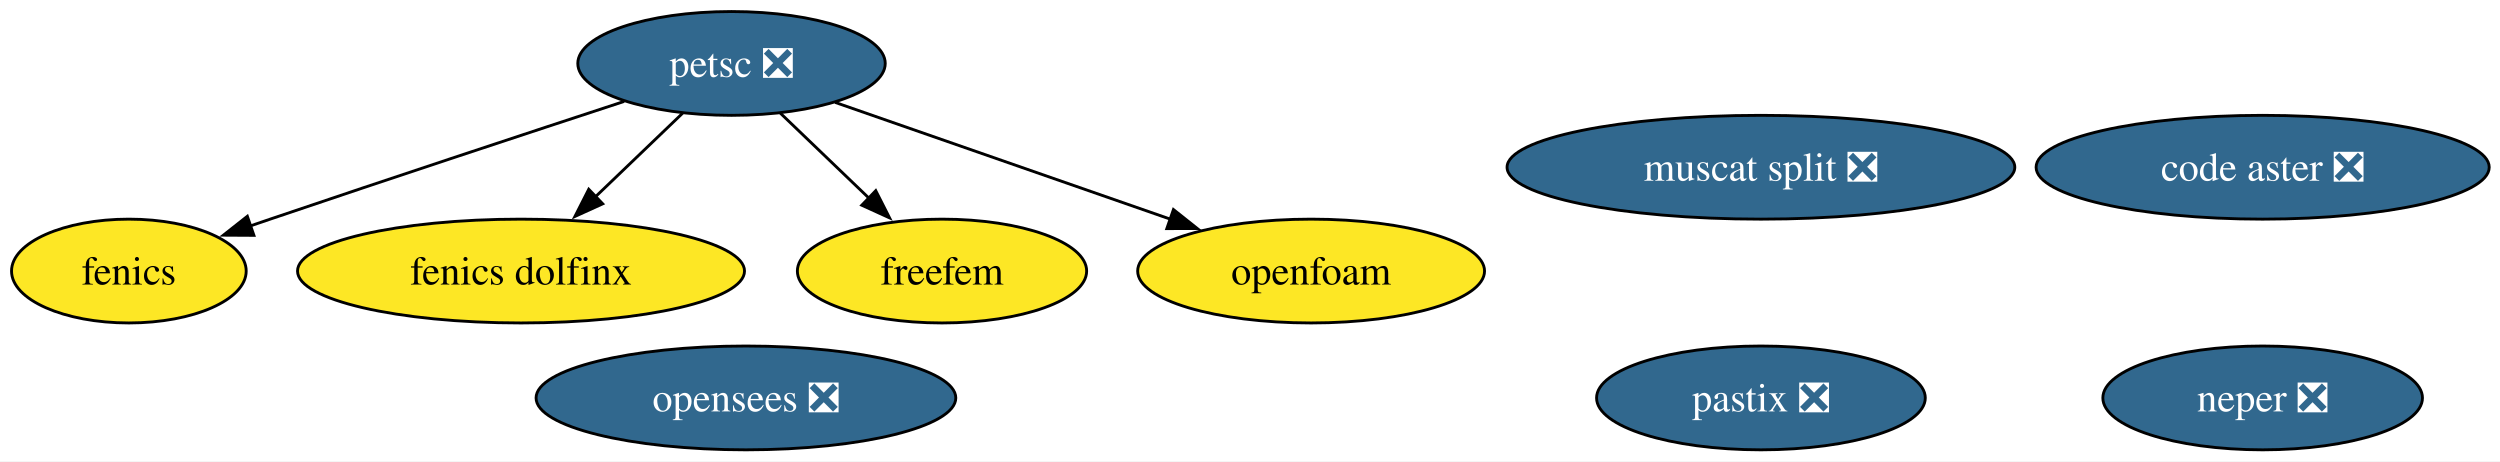
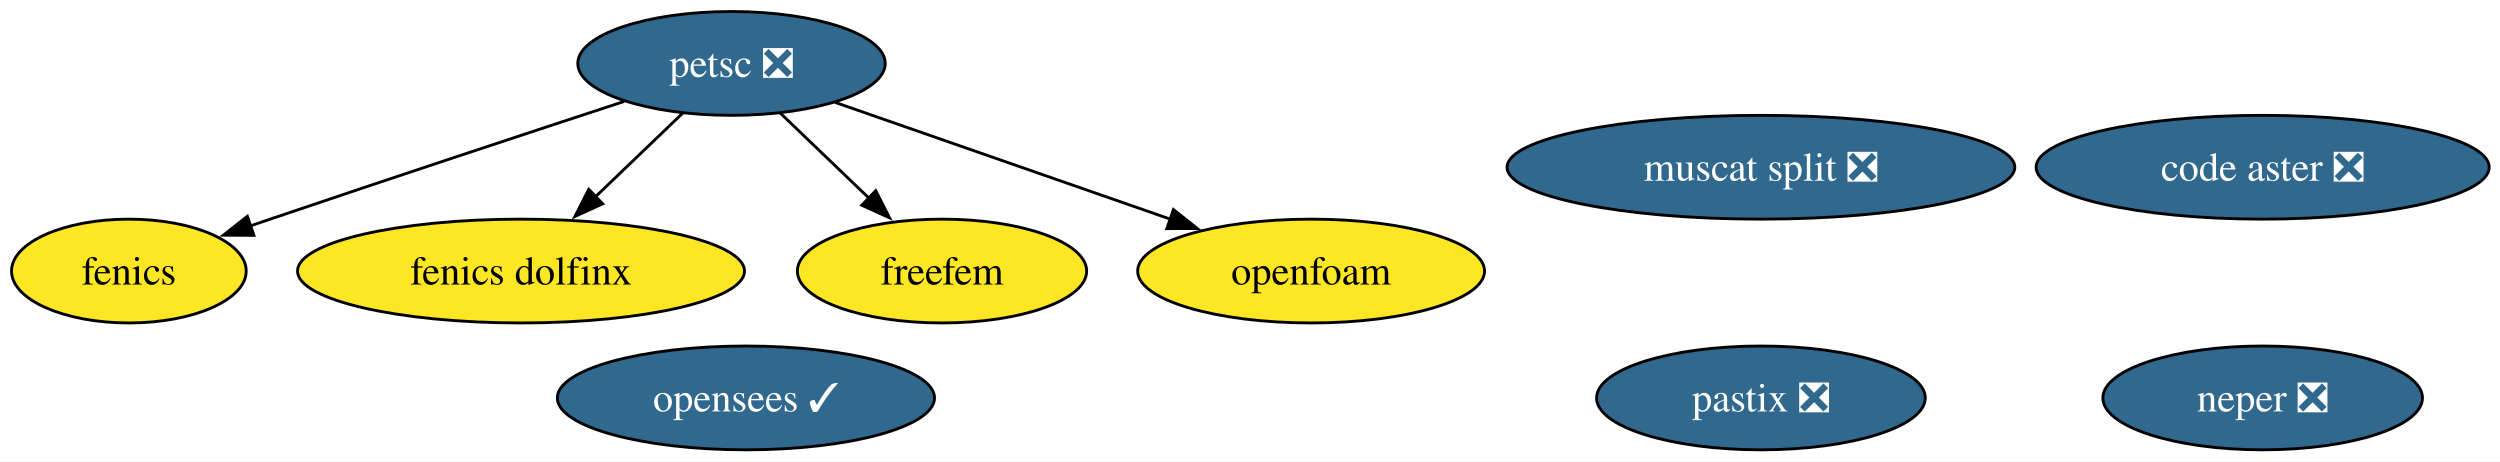
<svg xmlns="http://www.w3.org/2000/svg" xmlns:xlink="http://www.w3.org/1999/xlink" width="867pt" height="160pt" viewBox="0.00 0.00 867.00 160.00">
  <g id="graph0" class="graph" transform="scale(1 1) rotate(0) translate(4 156)">
    <polygon fill="white" stroke="none" points="-4,4 -4,-156 863.25,-156 863.25,4 -4,4" />
    <g id="node1" class="node">
      <g id="a_node1">
        <a xlink:href="https://github.com/conda-forge/fenics-feedstock" xlink:title="fenics">
          <ellipse fill="#fde725" stroke="black" cx="40.69" cy="-62" rx="40.69" ry="18" />
          <text xml:space="preserve" text-anchor="middle" x="40.69" y="-57.33" font-family="Times,serif" font-size="14.00">fenics</text>
        </a>
      </g>
    </g>
    <g id="node2" class="node">
      <g id="a_node2">
        <a xlink:href="https://github.com/conda-forge/petsc-feedstock/pull/269" xlink:title="petsc ❎">
          <ellipse fill="#31688e" stroke="black" cx="249.69" cy="-134" rx="53.31" ry="18" />
          <text xml:space="preserve" text-anchor="middle" x="249.69" y="-129.32" font-family="Times,serif" font-size="14.00" fill="white">petsc ❎</text>
        </a>
      </g>
    </g>
    <g id="edge1" class="edge">
      <path fill="none" stroke="black" d="M212.46,-120.83C180,-110.18 131.67,-94.24 89.69,-80 87.45,-79.24 85.17,-78.46 82.86,-77.67" />
      <polygon fill="black" stroke="black" points="84.06,-74.38 73.46,-74.44 81.78,-81 84.06,-74.38" />
    </g>
    <g id="node4" class="node">
      <g id="a_node4">
        <a xlink:href="https://github.com/conda-forge/fenics-dolfinx-feedstock" xlink:title="fenics dolfinx">
          <ellipse fill="#fde725" stroke="black" cx="176.69" cy="-62" rx="77.51" ry="18" />
          <text xml:space="preserve" text-anchor="middle" x="176.69" y="-57.33" font-family="Times,serif" font-size="14.00">fenics dolfinx</text>
        </a>
      </g>
    </g>
    <g id="edge2" class="edge">
      <path fill="none" stroke="black" d="M232.75,-116.76C223.74,-108.12 212.46,-97.3 202.39,-87.65" />
      <polygon fill="black" stroke="black" points="205.02,-85.32 195.38,-80.93 200.18,-90.37 205.02,-85.32" />
    </g>
    <g id="node5" class="node">
      <g id="a_node5">
        <a xlink:href="https://github.com/conda-forge/freefem-feedstock" xlink:title="freefem">
          <ellipse fill="#fde725" stroke="black" cx="322.69" cy="-62" rx="50.16" ry="18" />
          <text xml:space="preserve" text-anchor="middle" x="322.69" y="-57.33" font-family="Times,serif" font-size="14.00">freefem</text>
        </a>
      </g>
    </g>
    <g id="edge3" class="edge">
      <path fill="none" stroke="black" d="M266.62,-116.76C275.76,-107.99 287.24,-96.99 297.42,-87.22" />
      <polygon fill="black" stroke="black" points="299.71,-89.88 304.5,-80.44 294.86,-84.83 299.71,-89.88" />
    </g>
    <g id="node9" class="node">
      <g id="a_node9">
        <a xlink:href="https://github.com/conda-forge/openfoam-feedstock" xlink:title="openfoam">
          <ellipse fill="#fde725" stroke="black" cx="450.69" cy="-62" rx="60.15" ry="18" />
          <text xml:space="preserve" text-anchor="middle" x="450.69" y="-57.33" font-family="Times,serif" font-size="14.00">openfoam</text>
        </a>
      </g>
    </g>
    <g id="edge4" class="edge">
      <path fill="none" stroke="black" d="M285.62,-120.49C318.06,-109.19 366.06,-92.47 401.95,-79.97" />
      <polygon fill="black" stroke="black" points="402.95,-83.33 411.24,-76.74 400.65,-76.72 402.95,-83.33" />
    </g>
    <g id="node3" class="node">
      <g id="a_node3">
        <a xlink:href="https://github.com/conda-forge/neper-feedstock/pull/26" xlink:title="neper ❎">
          <ellipse fill="#31688e" stroke="black" cx="780.69" cy="-18" rx="55.42" ry="18" />
          <text xml:space="preserve" text-anchor="middle" x="780.69" y="-13.32" font-family="Times,serif" font-size="14.00" fill="white">neper ❎</text>
        </a>
      </g>
    </g>
    <g id="node6" class="node">
      <g id="a_node6">
        <a xlink:href="https://github.com/conda-forge/code-aster-feedstock/pull/148" xlink:title="code aster ❎">
          <ellipse fill="#31688e" stroke="black" cx="780.69" cy="-98" rx="78.57" ry="18" />
          <text xml:space="preserve" text-anchor="middle" x="780.69" y="-93.33" font-family="Times,serif" font-size="14.00" fill="white">code aster ❎</text>
        </a>
      </g>
    </g>
    <g id="node7" class="node">
      <g id="a_node7">
        <a xlink:href="https://github.com/conda-forge/muscat-split-feedstock/pull/50" xlink:title="muscat split ❎">
          <ellipse fill="#31688e" stroke="black" cx="606.69" cy="-98" rx="88.04" ry="18" />
          <text xml:space="preserve" text-anchor="middle" x="606.69" y="-93.33" font-family="Times,serif" font-size="14.00" fill="white">muscat split ❎</text>
        </a>
      </g>
    </g>
    <g id="node8" class="node">
      <g id="a_node8">
        <a xlink:href="https://github.com/conda-forge/pastix-feedstock/pull/14" xlink:title="pastix ❎">
          <ellipse fill="#31688e" stroke="black" cx="606.69" cy="-18" rx="57" ry="18" />
          <text xml:space="preserve" text-anchor="middle" x="606.69" y="-13.32" font-family="Times,serif" font-size="14.00" fill="white">pastix ❎</text>
        </a>
      </g>
    </g>
    <g id="node10" class="node">
      <g id="a_node10">
-         <a xlink:href="https://github.com/conda-forge/opensees-feedstock/pull/7" xlink:title="opensees ❎">
-           <ellipse fill="#31688e" stroke="black" cx="254.69" cy="-18" rx="72.78" ry="18" />
-           <text xml:space="preserve" text-anchor="middle" x="254.69" y="-13.32" font-family="Times,serif" font-size="14.00" fill="white">opensees ❎</text>
+         <a xlink:href="https://github.com/conda-forge/opensees-feedstock/pull/7" xlink:title="opensees ✓">
+           <ellipse fill="#31688e" stroke="black" cx="254.69" cy="-18" rx="65.41" ry="18" />
+           <text xml:space="preserve" text-anchor="middle" x="254.69" y="-13.32" font-family="Times,serif" font-size="14.00" fill="white">opensees ✓</text>
        </a>
      </g>
    </g>
  </g>
</svg>
